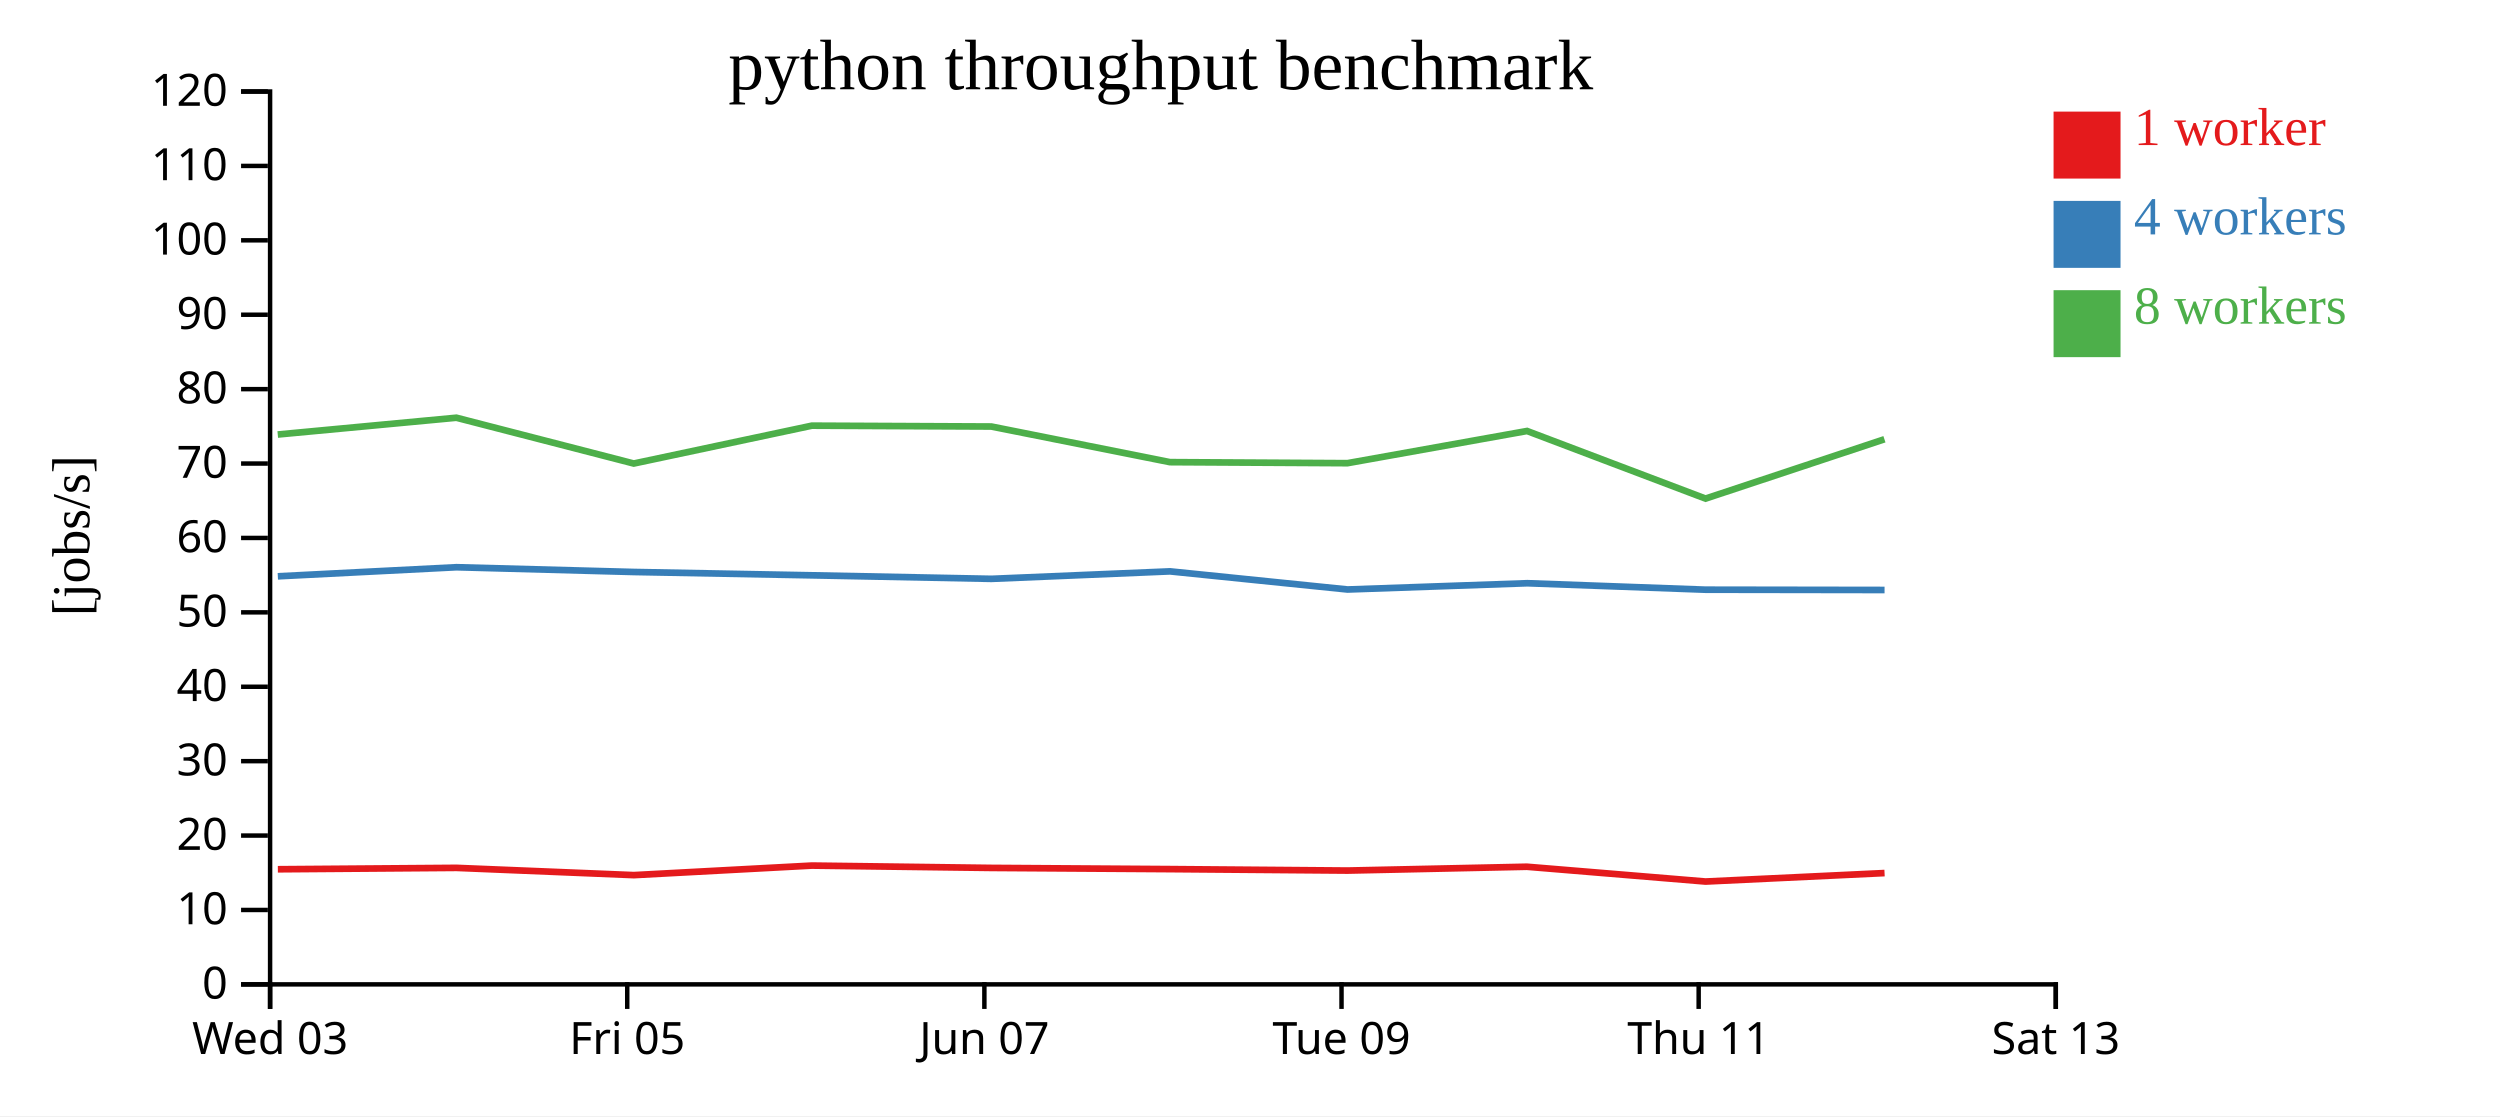
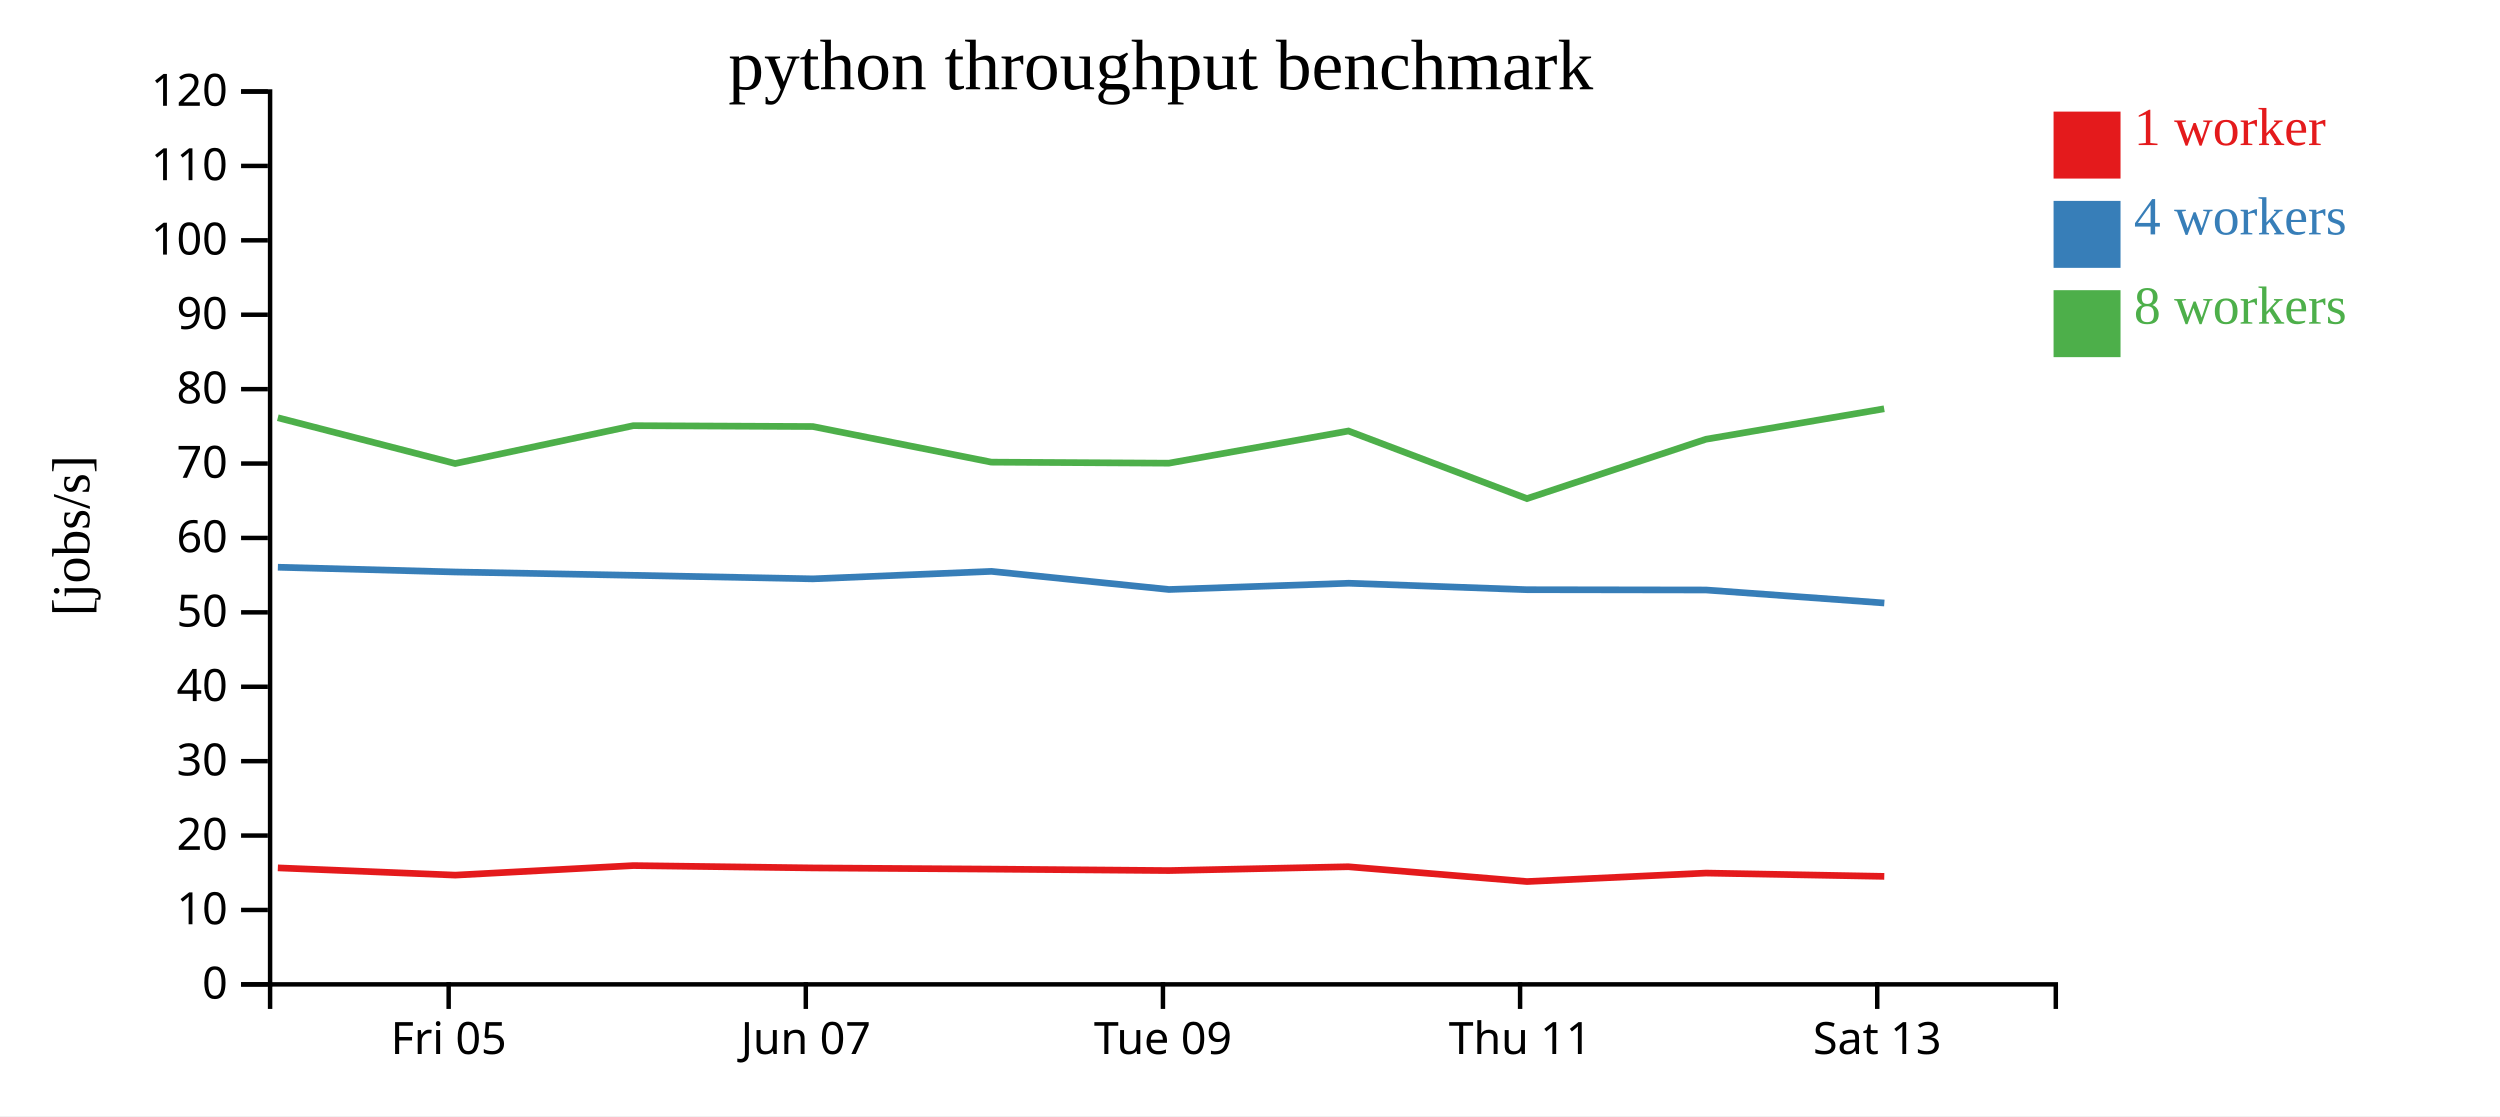
<svg xmlns="http://www.w3.org/2000/svg" width="560" height="250">
  <rect width="100%" height="100%" fill="white" />
  <g transform="translate(60,20)">
    <g transform="translate(0,200)" fill="none" font-size="10" font-family="sans-serif" text-anchor="middle">
      <path class="domain" stroke="currentColor" d="M0.5,6V0.5H400.5V6" />
-       <g class="tick" opacity="1" transform="translate(0.5,0)">
-         <line stroke="currentColor" y2="6" />
-         <text fill="currentColor" y="9" dy="0.71em">Wed 03</text>
-       </g>
-       <g class="tick" opacity="1" transform="translate(80.5,0)">
+       <g class="tick" opacity="1" transform="translate(40.5,0)">
        <line stroke="currentColor" y2="6" />
        <text fill="currentColor" y="9" dy="0.71em">Fri 05</text>
      </g>
-       <g class="tick" opacity="1" transform="translate(160.5,0)">
+       <g class="tick" opacity="1" transform="translate(120.5,0)">
        <line stroke="currentColor" y2="6" />
        <text fill="currentColor" y="9" dy="0.71em">Jun 07</text>
      </g>
-       <g class="tick" opacity="1" transform="translate(240.5,0)">
+       <g class="tick" opacity="1" transform="translate(200.5,0)">
        <line stroke="currentColor" y2="6" />
        <text fill="currentColor" y="9" dy="0.71em">Tue 09</text>
      </g>
-       <g class="tick" opacity="1" transform="translate(320.5,0)">
+       <g class="tick" opacity="1" transform="translate(280.5,0)">
        <line stroke="currentColor" y2="6" />
        <text fill="currentColor" y="9" dy="0.71em">Thu 11</text>
      </g>
-       <g class="tick" opacity="1" transform="translate(400.5,0)">
+       <g class="tick" opacity="1" transform="translate(360.5,0)">
        <line stroke="currentColor" y2="6" />
        <text fill="currentColor" y="9" dy="0.71em">Sat 13</text>
      </g>
    </g>
    <g fill="none" font-size="10" font-family="sans-serif" text-anchor="end">
      <path class="domain" stroke="currentColor" d="M-6,200.5H0.5V0.5H-6" />
      <g class="tick" opacity="1" transform="translate(0,200.5)">
        <line stroke="currentColor" x2="-6" />
        <text fill="currentColor" x="-9" dy="0.32em">0</text>
      </g>
      <g class="tick" opacity="1" transform="translate(0,183.8333)">
        <line stroke="currentColor" x2="-6" />
        <text fill="currentColor" x="-9" dy="0.32em">10</text>
      </g>
      <g class="tick" opacity="1" transform="translate(0,167.1667)">
        <line stroke="currentColor" x2="-6" />
        <text fill="currentColor" x="-9" dy="0.32em">20</text>
      </g>
      <g class="tick" opacity="1" transform="translate(0,150.5)">
        <line stroke="currentColor" x2="-6" />
        <text fill="currentColor" x="-9" dy="0.32em">30</text>
      </g>
      <g class="tick" opacity="1" transform="translate(0,133.8333)">
        <line stroke="currentColor" x2="-6" />
        <text fill="currentColor" x="-9" dy="0.32em">40</text>
      </g>
      <g class="tick" opacity="1" transform="translate(0,117.1667)">
        <line stroke="currentColor" x2="-6" />
        <text fill="currentColor" x="-9" dy="0.32em">50</text>
      </g>
      <g class="tick" opacity="1" transform="translate(0,100.5)">
        <line stroke="currentColor" x2="-6" />
        <text fill="currentColor" x="-9" dy="0.32em">60</text>
      </g>
      <g class="tick" opacity="1" transform="translate(0,83.83333)">
        <line stroke="currentColor" x2="-6" />
        <text fill="currentColor" x="-9" dy="0.32em">70</text>
      </g>
      <g class="tick" opacity="1" transform="translate(0,67.16667)">
        <line stroke="currentColor" x2="-6" />
        <text fill="currentColor" x="-9" dy="0.32em">80</text>
      </g>
      <g class="tick" opacity="1" transform="translate(0,50.5)">
        <line stroke="currentColor" x2="-6" />
        <text fill="currentColor" x="-9" dy="0.32em">90</text>
      </g>
      <g class="tick" opacity="1" transform="translate(0,33.83333)">
        <line stroke="currentColor" x2="-6" />
        <text fill="currentColor" x="-9" dy="0.32em">100</text>
      </g>
      <g class="tick" opacity="1" transform="translate(0,17.16667)">
        <line stroke="currentColor" x2="-6" />
        <text fill="currentColor" x="-9" dy="0.32em">110</text>
      </g>
      <g class="tick" opacity="1" transform="translate(0,0.5)">
        <line stroke="currentColor" x2="-6" />
        <text fill="currentColor" x="-9" dy="0.32em">120</text>
      </g>
    </g>
    <text text-anchor="middle" style="font-size: 12px" transform="rotate(-90)" y="-40" x="-100">[jobs/s]</text>
    <text text-anchor="middle" style="font-size: 16px" y="0" x="200">python throughput benchmark</text>
-     <path class="line" fill="none" stroke="#e41a1c" stroke-width="1.5" d="M2.238,174.715L42.237,174.402L81.984,176.028L121.868,173.891L162.064,174.413L202.078,174.681L241.846,175.009L282.016,174.149L322.051,177.465L362.14,175.566" />
-     <path class="line" fill="none" stroke="#377eb8" stroke-width="1.5" d="M2.232,109.094L42.242,107.06L81.982,108.125L121.885,108.872L162.079,109.662L202.086,107.987L241.85,112.046L282.129,110.644L322.05,112.093L362.142,112.157" />
-     <path class="line" fill="none" stroke="#4daf4a" stroke-width="1.5" d="M2.214,77.331L42.227,73.571L81.963,83.829L121.862,75.349L162.053,75.541L202.059,83.52L241.816,83.753L282.057,76.543L322.039,91.686L362.113,78.393" />
+     <path class="line" fill="none" stroke="#e41a1c" stroke-width="1.5" d="M2.237,174.402L41.984,176.028L81.868,173.891L122.064,174.413L162.078,174.681L201.846,175.009L242.016,174.149L282.051,177.465L322.14,175.566L362.078,176.308" />
+     <path class="line" fill="none" stroke="#377eb8" stroke-width="1.5" d="M2.242,107.06L41.982,108.125L81.885,108.872L122.079,109.662L162.086,107.987L201.85,112.046L242.129,110.644L282.05,112.093L322.142,112.157L362.09,115.073" />
+     <path class="line" fill="none" stroke="#4daf4a" stroke-width="1.5" d="M2.227,73.571L41.963,83.829L81.862,75.349L122.053,75.541L162.059,83.52L201.816,83.753L242.057,76.543L282.039,91.686L322.113,78.393L362.059,71.564" />
    <rect class="dot" x="400" y="5" width="15" height="15" style="fill: #e41a1c;" />
    <rect class="dot" x="400" y="25" width="15" height="15" style="fill: #377eb8;" />
    <rect class="dot" x="400" y="45" width="15" height="15" style="fill: #4daf4a;" />
    <text class="label" x="418" y="12.5" style="fill: #e41a1c; alignment-baseline: middle;" text-anchor="left">1 worker</text>
    <text class="label" x="418" y="32.5" style="fill: #377eb8; alignment-baseline: middle;" text-anchor="left">4 workers</text>
    <text class="label" x="418" y="52.5" style="fill: #4daf4a; alignment-baseline: middle;" text-anchor="left">8 workers</text>
  </g>
</svg>
